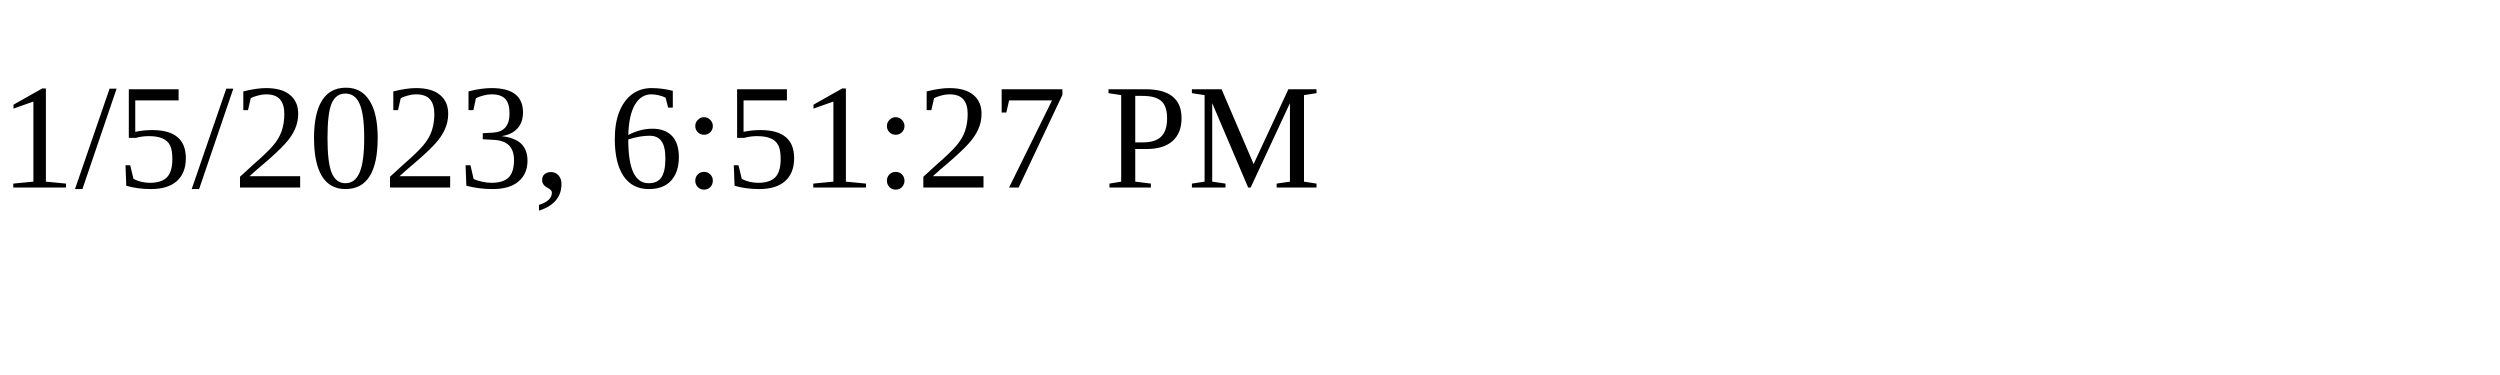
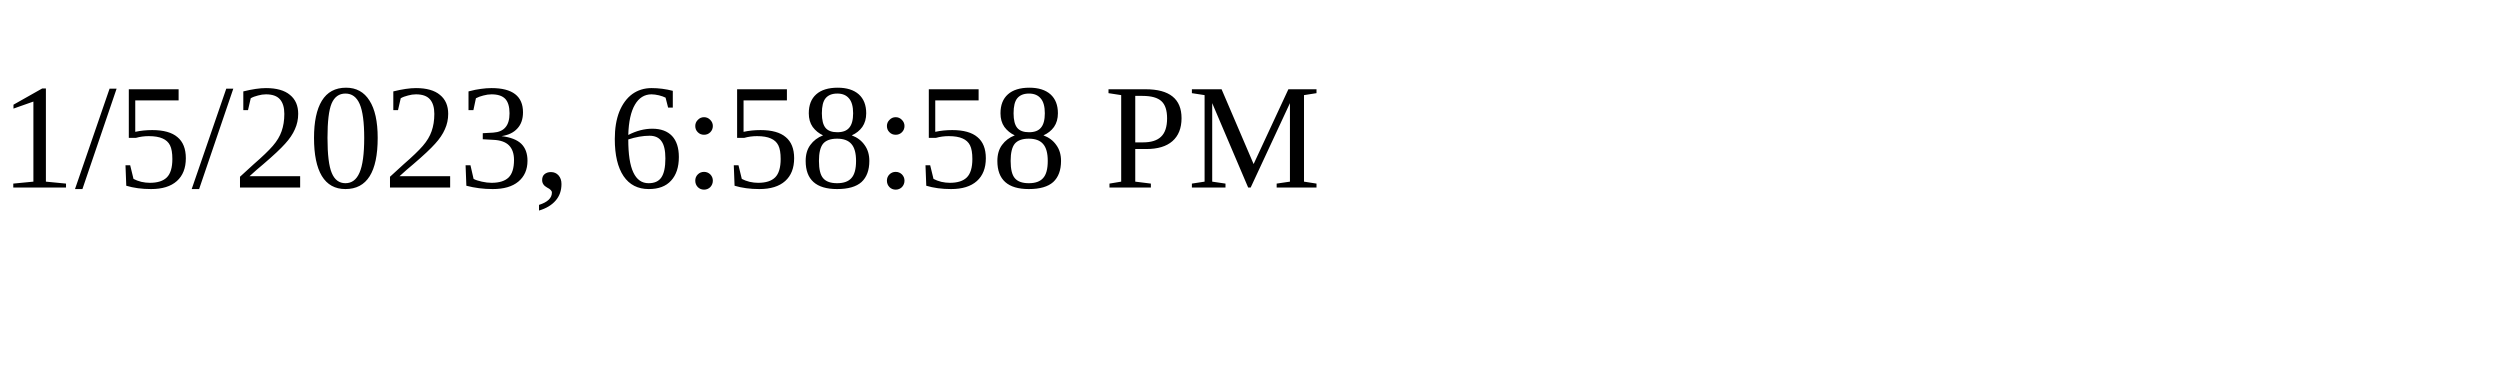
<svg xmlns="http://www.w3.org/2000/svg" height="30" width="200">
-   <text x="0" y="15">1/5/2023, 6:51:27 PM</text>
+   <text x="0" y="15">1/5/2023, 6:58:58 PM</text>
</svg>
